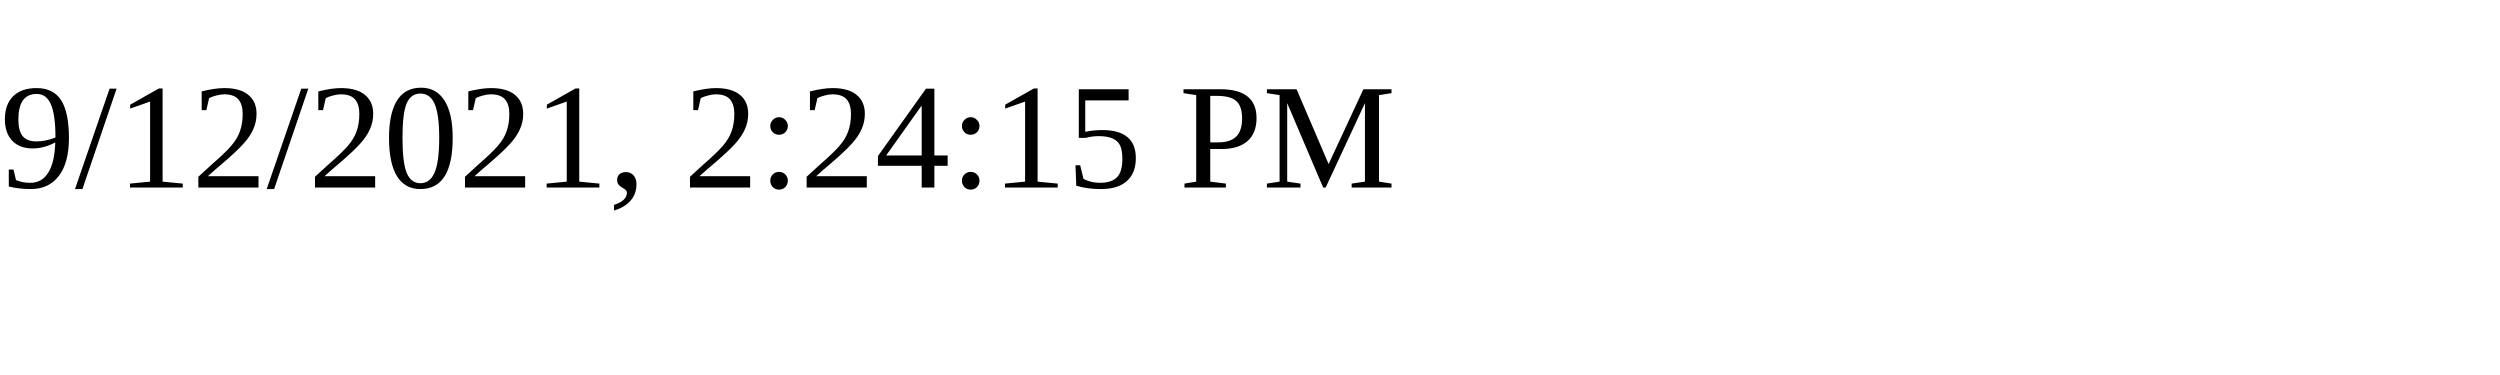
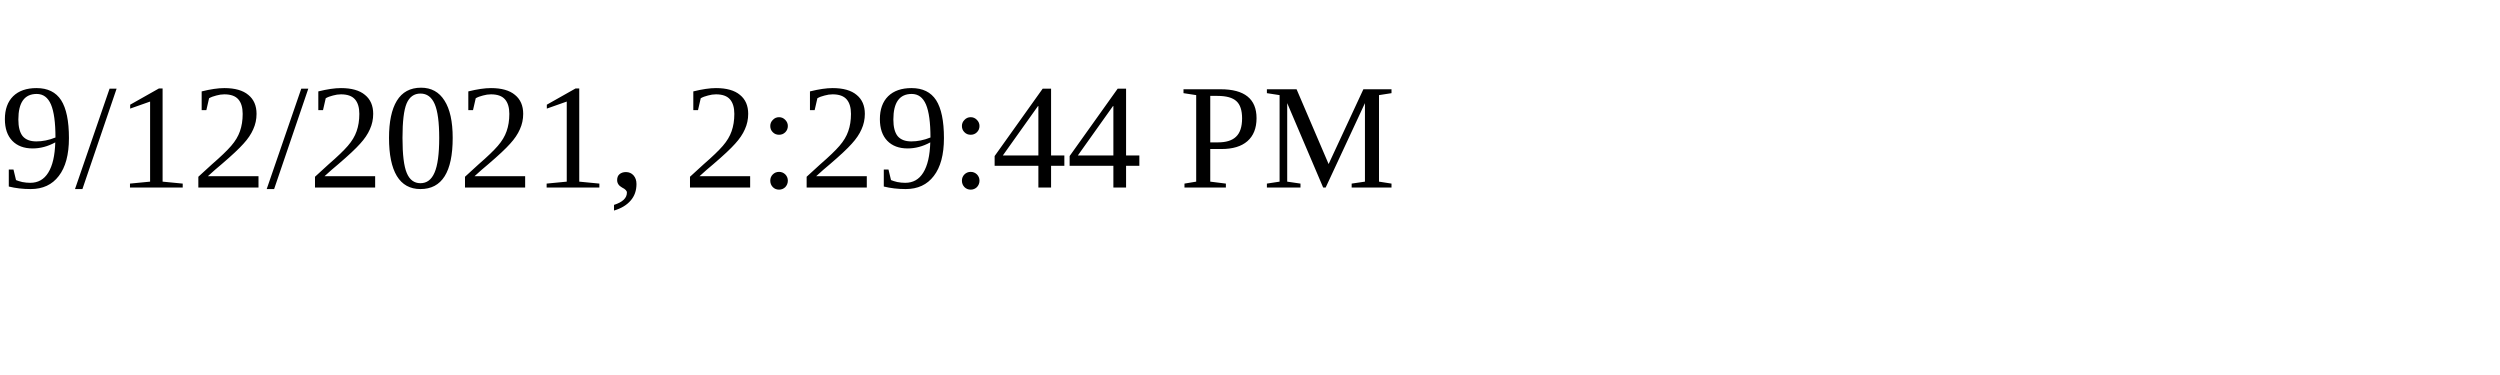
<svg xmlns="http://www.w3.org/2000/svg" height="30" width="200">
-   <text x="0" y="15">9/12/2021, 2:24:15 PM</text>
+   <text x="0" y="15">9/12/2021, 2:29:44 PM</text>
</svg>
